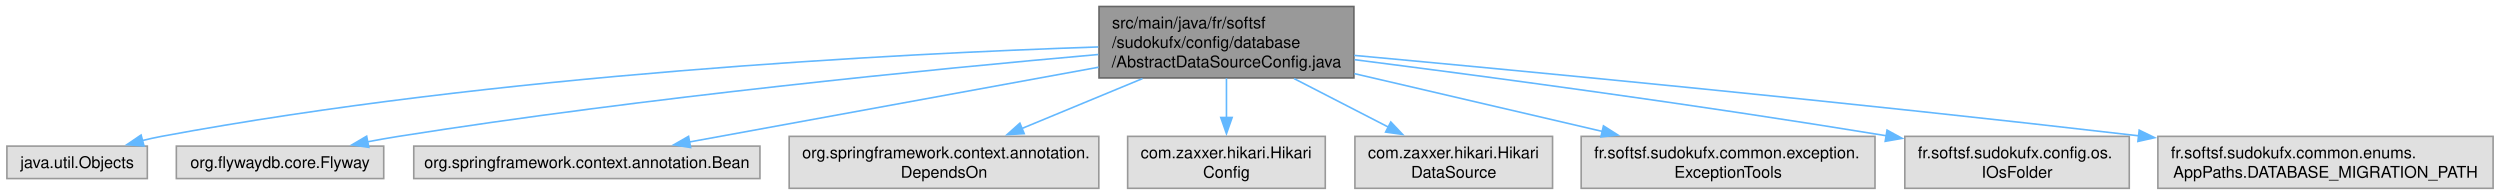
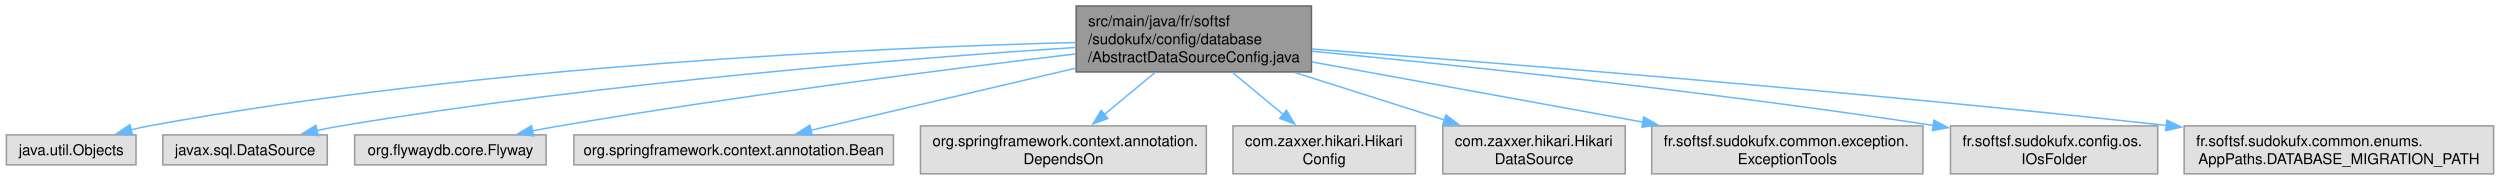
- <svg xmlns="http://www.w3.org/2000/svg" xmlns:xlink="http://www.w3.org/1999/xlink" width="1540pt" height="120pt" viewBox="0.00 0.00 1539.50 120.00">
+ <svg xmlns="http://www.w3.org/2000/svg" xmlns:xlink="http://www.w3.org/1999/xlink" width="1668pt" height="120pt" viewBox="0.00 0.00 1667.50 120.00">
  <g id="graph0" class="graph" transform="scale(1 1) rotate(0) translate(4 116)">
    <g id="Node000001" class="node">
      <g id="a_Node000001">
        <a xlink:title=" ">
-           <polygon fill="#999999" stroke="#666666" points="829.75,-112 672.75,-112 672.75,-68 829.75,-68 829.75,-112" />
-           <text text-anchor="start" x="680.75" y="-98.5" font-family="Helvetica,sans-Serif" font-size="10.00">src/main/java/fr/softsf</text>
-           <text text-anchor="start" x="680.75" y="-86.5" font-family="Helvetica,sans-Serif" font-size="10.00">/sudokufx/config/database</text>
-           <text text-anchor="middle" x="751.25" y="-74.5" font-family="Helvetica,sans-Serif" font-size="10.00">/AbstractDataSourceConfig.java</text>
+           <polygon fill="#999999" stroke="#666666" points="870.75,-112 713.75,-112 713.75,-68 870.75,-68 870.75,-112" />
+           <text text-anchor="start" x="721.75" y="-98.5" font-family="Helvetica,sans-Serif" font-size="10.00">src/main/java/fr/softsf</text>
+           <text text-anchor="start" x="721.75" y="-86.5" font-family="Helvetica,sans-Serif" font-size="10.00">/sudokufx/config/database</text>
+           <text text-anchor="middle" x="792.25" y="-74.5" font-family="Helvetica,sans-Serif" font-size="10.00">/AbstractDataSourceConfig.java</text>
        </a>
      </g>
    </g>
    <g id="Node000002" class="node">
      <g id="a_Node000002">
        <a xlink:title=" ">
          <polygon fill="#e0e0e0" stroke="#999999" points="86.5,-26 0,-26 0,-6 86.5,-6 86.5,-26" />
          <text text-anchor="middle" x="43.25" y="-12.5" font-family="Helvetica,sans-Serif" font-size="10.00">java.util.Objects</text>
        </a>
      </g>
    </g>
    <g id="edge1_Node000001_Node000002" class="edge">
      <g id="a_edge1_Node000001_Node000002">
        <a xlink:title=" ">
-           <path fill="none" stroke="#63b8ff" d="M672.33,-87.08C548.44,-82.96 301.21,-70.28 95.25,-32 91.39,-31.28 87.41,-30.4 83.44,-29.43" />
-           <polygon fill="#63b8ff" stroke="#63b8ff" points="84.46,-26.08 73.9,-26.89 82.66,-32.84 84.46,-26.08" />
+           <path fill="none" stroke="#63b8ff" d="M713.45,-87.65C583.59,-84.3 316.93,-72.62 95.25,-32 91.22,-31.26 87.06,-30.34 82.93,-29.32" />
+           <polygon fill="#63b8ff" stroke="#63b8ff" points="84.19,-26.03 73.62,-26.84 82.38,-32.8 84.19,-26.03" />
        </a>
      </g>
    </g>
    <g id="Node000003" class="node">
      <g id="a_Node000003">
        <a xlink:title=" ">
-           <polygon fill="#e0e0e0" stroke="#999999" points="232.12,-26 104.38,-26 104.38,-6 232.12,-6 232.12,-26" />
-           <text text-anchor="middle" x="168.25" y="-12.5" font-family="Helvetica,sans-Serif" font-size="10.00">org.flywaydb.core.Flyway</text>
+           <polygon fill="#e0e0e0" stroke="#999999" points="214.12,-26 104.38,-26 104.38,-6 214.12,-6 214.12,-26" />
+           <text text-anchor="middle" x="159.25" y="-12.5" font-family="Helvetica,sans-Serif" font-size="10.00">javax.sql.DataSource</text>
        </a>
      </g>
    </g>
    <g id="edge2_Node000001_Node000003" class="edge">
      <g id="a_edge2_Node000001_Node000003">
        <a xlink:title=" ">
-           <path fill="none" stroke="#63b8ff" d="M672.32,-82.43C571.84,-73.55 393.05,-56.03 241.25,-32 234.95,-31 228.36,-29.83 221.84,-28.59" />
-           <polygon fill="#63b8ff" stroke="#63b8ff" points="222.95,-25.24 212.46,-26.75 221.6,-32.11 222.95,-25.24" />
+           <path fill="none" stroke="#63b8ff" d="M713.59,-84.37C603.4,-77.16 397.08,-60.95 223.25,-32 217.97,-31.12 212.48,-30.06 207.02,-28.91" />
+           <polygon fill="#63b8ff" stroke="#63b8ff" points="207.97,-25.54 197.45,-26.8 206.46,-32.37 207.97,-25.54" />
        </a>
      </g>
    </g>
    <g id="Node000004" class="node">
      <g id="a_Node000004">
        <a xlink:title=" ">
-           <polygon fill="#e0e0e0" stroke="#999999" points="463.88,-26 250.62,-26 250.62,-6 463.88,-6 463.88,-26" />
-           <text text-anchor="middle" x="357.25" y="-12.5" font-family="Helvetica,sans-Serif" font-size="10.00">org.springframework.context.annotation.Bean</text>
+           <polygon fill="#e0e0e0" stroke="#999999" points="360.12,-26 232.38,-26 232.38,-6 360.12,-6 360.12,-26" />
+           <text text-anchor="middle" x="296.25" y="-12.5" font-family="Helvetica,sans-Serif" font-size="10.00">org.flywaydb.core.Flyway</text>
        </a>
      </g>
    </g>
    <g id="edge3_Node000001_Node000004" class="edge">
      <g id="a_edge3_Node000001_Node000004">
        <a xlink:title=" ">
-           <path fill="none" stroke="#63b8ff" d="M672.47,-74.6C598.33,-61.06 488.75,-41.03 420.25,-28.51" />
-           <polygon fill="#63b8ff" stroke="#63b8ff" points="421.17,-25.12 410.7,-26.77 419.91,-32.01 421.17,-25.12" />
+           <path fill="none" stroke="#63b8ff" d="M713.26,-80C628.11,-69.92 488.69,-52.29 369.25,-32 363.27,-30.98 357.03,-29.84 350.83,-28.64" />
+           <polygon fill="#63b8ff" stroke="#63b8ff" points="351.75,-25.26 341.26,-26.75 350.39,-32.12 351.75,-25.26" />
        </a>
      </g>
    </g>
    <g id="Node000005" class="node">
      <g id="a_Node000005">
        <a xlink:title=" ">
-           <polygon fill="#e0e0e0" stroke="#999999" points="672.62,-32 481.88,-32 481.88,0 672.62,0 672.62,-32" />
-           <text text-anchor="start" x="489.88" y="-18.5" font-family="Helvetica,sans-Serif" font-size="10.00">org.springframework.context.annotation.</text>
-           <text text-anchor="middle" x="577.25" y="-6.5" font-family="Helvetica,sans-Serif" font-size="10.00">DependsOn</text>
+           <polygon fill="#e0e0e0" stroke="#999999" points="591.88,-26 378.62,-26 378.62,-6 591.88,-6 591.88,-26" />
+           <text text-anchor="middle" x="485.25" y="-12.5" font-family="Helvetica,sans-Serif" font-size="10.00">org.springframework.context.annotation.Bean</text>
        </a>
      </g>
    </g>
    <g id="edge4_Node000001_Node000005" class="edge">
      <g id="a_edge4_Node000001_Node000005">
        <a xlink:title=" ">
-           <path fill="none" stroke="#63b8ff" d="M699.52,-67.59C675.99,-57.86 648.33,-46.41 625.27,-36.87" />
-           <polygon fill="#63b8ff" stroke="#63b8ff" points="626.67,-33.66 616.1,-33.07 624,-40.13 626.67,-33.66" />
+           <path fill="none" stroke="#63b8ff" d="M713.59,-70.55C658,-57.51 585.07,-40.41 536.76,-29.08" />
+           <polygon fill="#63b8ff" stroke="#63b8ff" points="537.64,-25.69 527.11,-26.82 536.05,-32.51 537.64,-25.69" />
        </a>
      </g>
    </g>
    <g id="Node000006" class="node">
      <g id="a_Node000006">
        <a xlink:title=" ">
-           <polygon fill="#e0e0e0" stroke="#999999" points="812.12,-32 690.38,-32 690.38,0 812.12,0 812.12,-32" />
-           <text text-anchor="start" x="698.38" y="-18.5" font-family="Helvetica,sans-Serif" font-size="10.00">com.zaxxer.hikari.Hikari</text>
-           <text text-anchor="middle" x="751.25" y="-6.5" font-family="Helvetica,sans-Serif" font-size="10.00">Config</text>
+           <polygon fill="#e0e0e0" stroke="#999999" points="800.62,-32 609.88,-32 609.88,0 800.62,0 800.62,-32" />
+           <text text-anchor="start" x="617.88" y="-18.5" font-family="Helvetica,sans-Serif" font-size="10.00">org.springframework.context.annotation.</text>
+           <text text-anchor="middle" x="705.25" y="-6.5" font-family="Helvetica,sans-Serif" font-size="10.00">DependsOn</text>
        </a>
      </g>
    </g>
    <g id="edge5_Node000001_Node000006" class="edge">
      <g id="a_edge5_Node000001_Node000006">
        <a xlink:title=" ">
-           <path fill="none" stroke="#63b8ff" d="M751.25,-67.79C751.25,-60.18 751.25,-51.52 751.25,-43.52" />
-           <polygon fill="#63b8ff" stroke="#63b8ff" points="754.75,-43.64 751.25,-33.64 747.75,-43.64 754.75,-43.64" />
+           <path fill="none" stroke="#63b8ff" d="M766.62,-67.79C755.89,-58.91 743.4,-48.58 732.51,-39.56" />
+           <polygon fill="#63b8ff" stroke="#63b8ff" points="734.9,-37 724.97,-33.32 730.44,-42.39 734.9,-37" />
        </a>
      </g>
    </g>
    <g id="Node000007" class="node">
      <g id="a_Node000007">
        <a xlink:title=" ">
-           <polygon fill="#e0e0e0" stroke="#999999" points="952.12,-32 830.38,-32 830.38,0 952.12,0 952.12,-32" />
-           <text text-anchor="start" x="838.38" y="-18.5" font-family="Helvetica,sans-Serif" font-size="10.00">com.zaxxer.hikari.Hikari</text>
-           <text text-anchor="middle" x="891.25" y="-6.5" font-family="Helvetica,sans-Serif" font-size="10.00">DataSource</text>
+           <polygon fill="#e0e0e0" stroke="#999999" points="940.12,-32 818.38,-32 818.38,0 940.12,0 940.12,-32" />
+           <text text-anchor="start" x="826.38" y="-18.5" font-family="Helvetica,sans-Serif" font-size="10.00">com.zaxxer.hikari.Hikari</text>
+           <text text-anchor="middle" x="879.25" y="-6.5" font-family="Helvetica,sans-Serif" font-size="10.00">Config</text>
        </a>
      </g>
    </g>
    <g id="edge6_Node000001_Node000007" class="edge">
      <g id="a_edge6_Node000001_Node000007">
        <a xlink:title=" ">
-           <path fill="none" stroke="#63b8ff" d="M792.88,-67.59C811.29,-58.12 832.85,-47.03 851.09,-37.65" />
-           <polygon fill="#63b8ff" stroke="#63b8ff" points="852.48,-40.87 859.77,-33.19 849.28,-34.65 852.48,-40.87" />
+           <path fill="none" stroke="#63b8ff" d="M817.88,-67.79C828.61,-58.91 841.1,-48.58 851.99,-39.56" />
+           <polygon fill="#63b8ff" stroke="#63b8ff" points="854.06,-42.39 859.53,-33.32 849.6,-37 854.06,-42.39" />
        </a>
      </g>
    </g>
    <g id="Node000008" class="node">
      <g id="a_Node000008">
        <a xlink:title=" ">
-           <polygon fill="#e0e0e0" stroke="#999999" points="1150.75,-32 969.75,-32 969.75,0 1150.75,0 1150.75,-32" />
-           <text text-anchor="start" x="977.75" y="-18.5" font-family="Helvetica,sans-Serif" font-size="10.00">fr.softsf.sudokufx.common.exception.</text>
-           <text text-anchor="middle" x="1060.25" y="-6.5" font-family="Helvetica,sans-Serif" font-size="10.00">ExceptionTools</text>
+           <polygon fill="#e0e0e0" stroke="#999999" points="1080.12,-32 958.38,-32 958.38,0 1080.12,0 1080.12,-32" />
+           <text text-anchor="start" x="966.38" y="-18.5" font-family="Helvetica,sans-Serif" font-size="10.00">com.zaxxer.hikari.Hikari</text>
+           <text text-anchor="middle" x="1019.25" y="-6.5" font-family="Helvetica,sans-Serif" font-size="10.00">DataSource</text>
        </a>
      </g>
    </g>
    <g id="edge7_Node000001_Node000008" class="edge">
      <g id="a_edge7_Node000001_Node000008">
        <a xlink:title=" ">
-           <path fill="none" stroke="#63b8ff" d="M830.02,-70.65C876.95,-59.71 936.27,-45.89 982.94,-35.01" />
-           <polygon fill="#63b8ff" stroke="#63b8ff" points="983.48,-38.48 992.43,-32.8 981.9,-31.66 983.48,-38.48" />
+           <path fill="none" stroke="#63b8ff" d="M859.74,-67.59C891.4,-57.55 928.81,-45.69 959.44,-35.97" />
+           <polygon fill="#63b8ff" stroke="#63b8ff" points="960.48,-39.31 968.95,-32.95 958.36,-32.64 960.48,-39.31" />
        </a>
      </g>
    </g>
    <g id="Node000009" class="node">
      <g id="a_Node000009">
        <a xlink:title=" ">
-           <polygon fill="#e0e0e0" stroke="#999999" points="1307.38,-32 1169.12,-32 1169.12,0 1307.38,0 1307.38,-32" />
-           <text text-anchor="start" x="1177.12" y="-18.5" font-family="Helvetica,sans-Serif" font-size="10.00">fr.softsf.sudokufx.config.os.</text>
-           <text text-anchor="middle" x="1238.25" y="-6.5" font-family="Helvetica,sans-Serif" font-size="10.00">IOsFolder</text>
+           <polygon fill="#e0e0e0" stroke="#999999" points="1278.75,-32 1097.75,-32 1097.75,0 1278.75,0 1278.75,-32" />
+           <text text-anchor="start" x="1105.75" y="-18.5" font-family="Helvetica,sans-Serif" font-size="10.00">fr.softsf.sudokufx.common.exception.</text>
+           <text text-anchor="middle" x="1188.25" y="-6.5" font-family="Helvetica,sans-Serif" font-size="10.00">ExceptionTools</text>
        </a>
      </g>
    </g>
    <g id="edge8_Node000001_Node000009" class="edge">
      <g id="a_edge8_Node000001_Node000009">
        <a xlink:title=" ">
-           <path fill="none" stroke="#63b8ff" d="M830.22,-79.22C910.23,-69.03 1037.83,-52.03 1157.75,-32.37" />
-           <polygon fill="#63b8ff" stroke="#63b8ff" points="1158.17,-35.84 1167.47,-30.76 1157.03,-28.94 1158.17,-35.84" />
+           <path fill="none" stroke="#63b8ff" d="M870.96,-74.69C934.53,-63.13 1024.24,-46.82 1092.06,-34.49" />
+           <polygon fill="#63b8ff" stroke="#63b8ff" points="1092.48,-37.97 1101.69,-32.74 1091.22,-31.08 1092.48,-37.97" />
        </a>
      </g>
    </g>
    <g id="Node000010" class="node">
      <g id="a_Node000010">
        <a xlink:title=" ">
-           <polygon fill="#e0e0e0" stroke="#999999" points="1531.5,-32 1325,-32 1325,0 1531.5,0 1531.5,-32" />
-           <text text-anchor="start" x="1333" y="-18.5" font-family="Helvetica,sans-Serif" font-size="10.00">fr.softsf.sudokufx.common.enums.</text>
-           <text text-anchor="middle" x="1428.25" y="-6.5" font-family="Helvetica,sans-Serif" font-size="10.00">AppPaths.DATABASE_MIGRATION_PATH</text>
+           <polygon fill="#e0e0e0" stroke="#999999" points="1435.38,-32 1297.12,-32 1297.12,0 1435.38,0 1435.38,-32" />
+           <text text-anchor="start" x="1305.12" y="-18.5" font-family="Helvetica,sans-Serif" font-size="10.00">fr.softsf.sudokufx.config.os.</text>
+           <text text-anchor="middle" x="1366.25" y="-6.5" font-family="Helvetica,sans-Serif" font-size="10.00">IOsFolder</text>
        </a>
      </g>
    </g>
    <g id="edge9_Node000001_Node000010" class="edge">
      <g id="a_edge9_Node000001_Node000010">
        <a xlink:title=" ">
-           <path fill="none" stroke="#63b8ff" d="M829.94,-81.88C936.95,-72.01 1134.62,-53.14 1313.33,-32.32" />
-           <polygon fill="#63b8ff" stroke="#63b8ff" points="1313.5,-35.83 1323.03,-31.19 1312.69,-28.87 1313.5,-35.83" />
+           <path fill="none" stroke="#63b8ff" d="M871.1,-81.79C966.85,-72.63 1133.49,-55.34 1286.02,-32.27" />
+           <polygon fill="#63b8ff" stroke="#63b8ff" points="1286.12,-35.8 1295.48,-30.83 1285.06,-28.88 1286.12,-35.8" />
+         </a>
+       </g>
+     </g>
+     <g id="Node000011" class="node">
+       <g id="a_Node000011">
+         <a xlink:title=" ">
+           <polygon fill="#e0e0e0" stroke="#999999" points="1659.5,-32 1453,-32 1453,0 1659.5,0 1659.5,-32" />
+           <text text-anchor="start" x="1461" y="-18.5" font-family="Helvetica,sans-Serif" font-size="10.00">fr.softsf.sudokufx.common.enums.</text>
+           <text text-anchor="middle" x="1556.25" y="-6.5" font-family="Helvetica,sans-Serif" font-size="10.00">AppPaths.DATABASE_MIGRATION_PATH</text>
+         </a>
+       </g>
+     </g>
+     <g id="edge10_Node000001_Node000011" class="edge">
+       <g id="a_edge10_Node000001_Node000011">
+         <a xlink:title=" ">
+           <path fill="none" stroke="#63b8ff" d="M871.15,-83.28C991.72,-74.27 1229.32,-55.51 1441.19,-32.31" />
+           <polygon fill="#63b8ff" stroke="#63b8ff" points="1441.48,-35.8 1451.03,-31.23 1440.71,-28.84 1441.48,-35.8" />
        </a>
      </g>
    </g>
  </g>
</svg>
